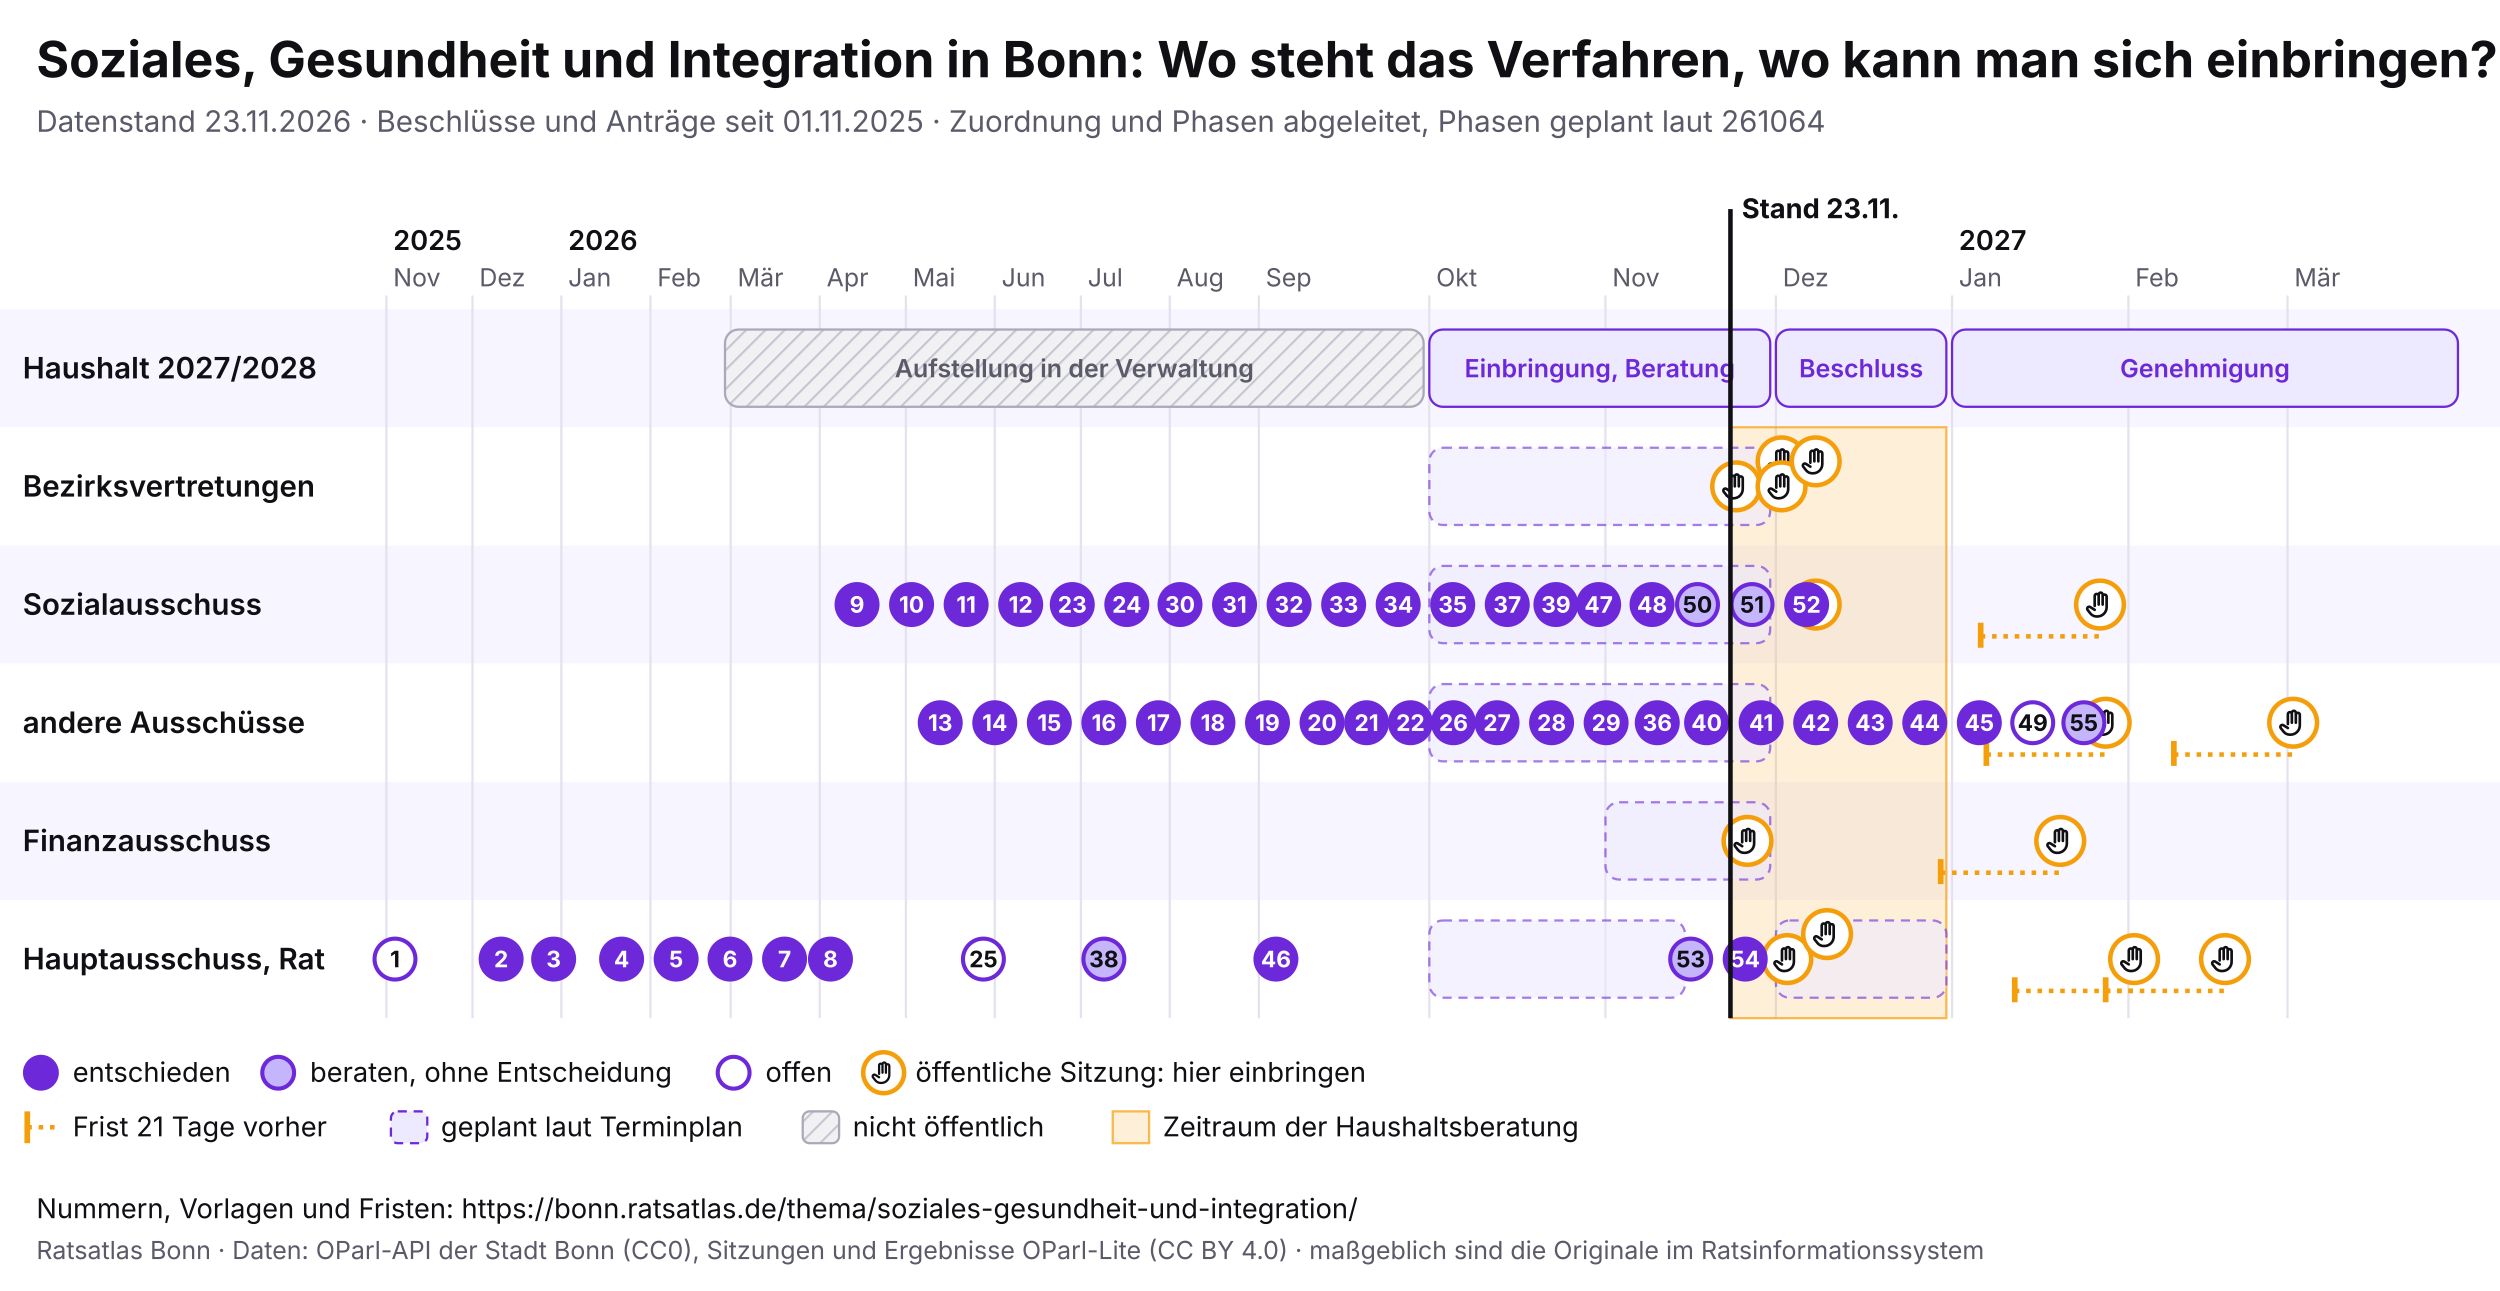
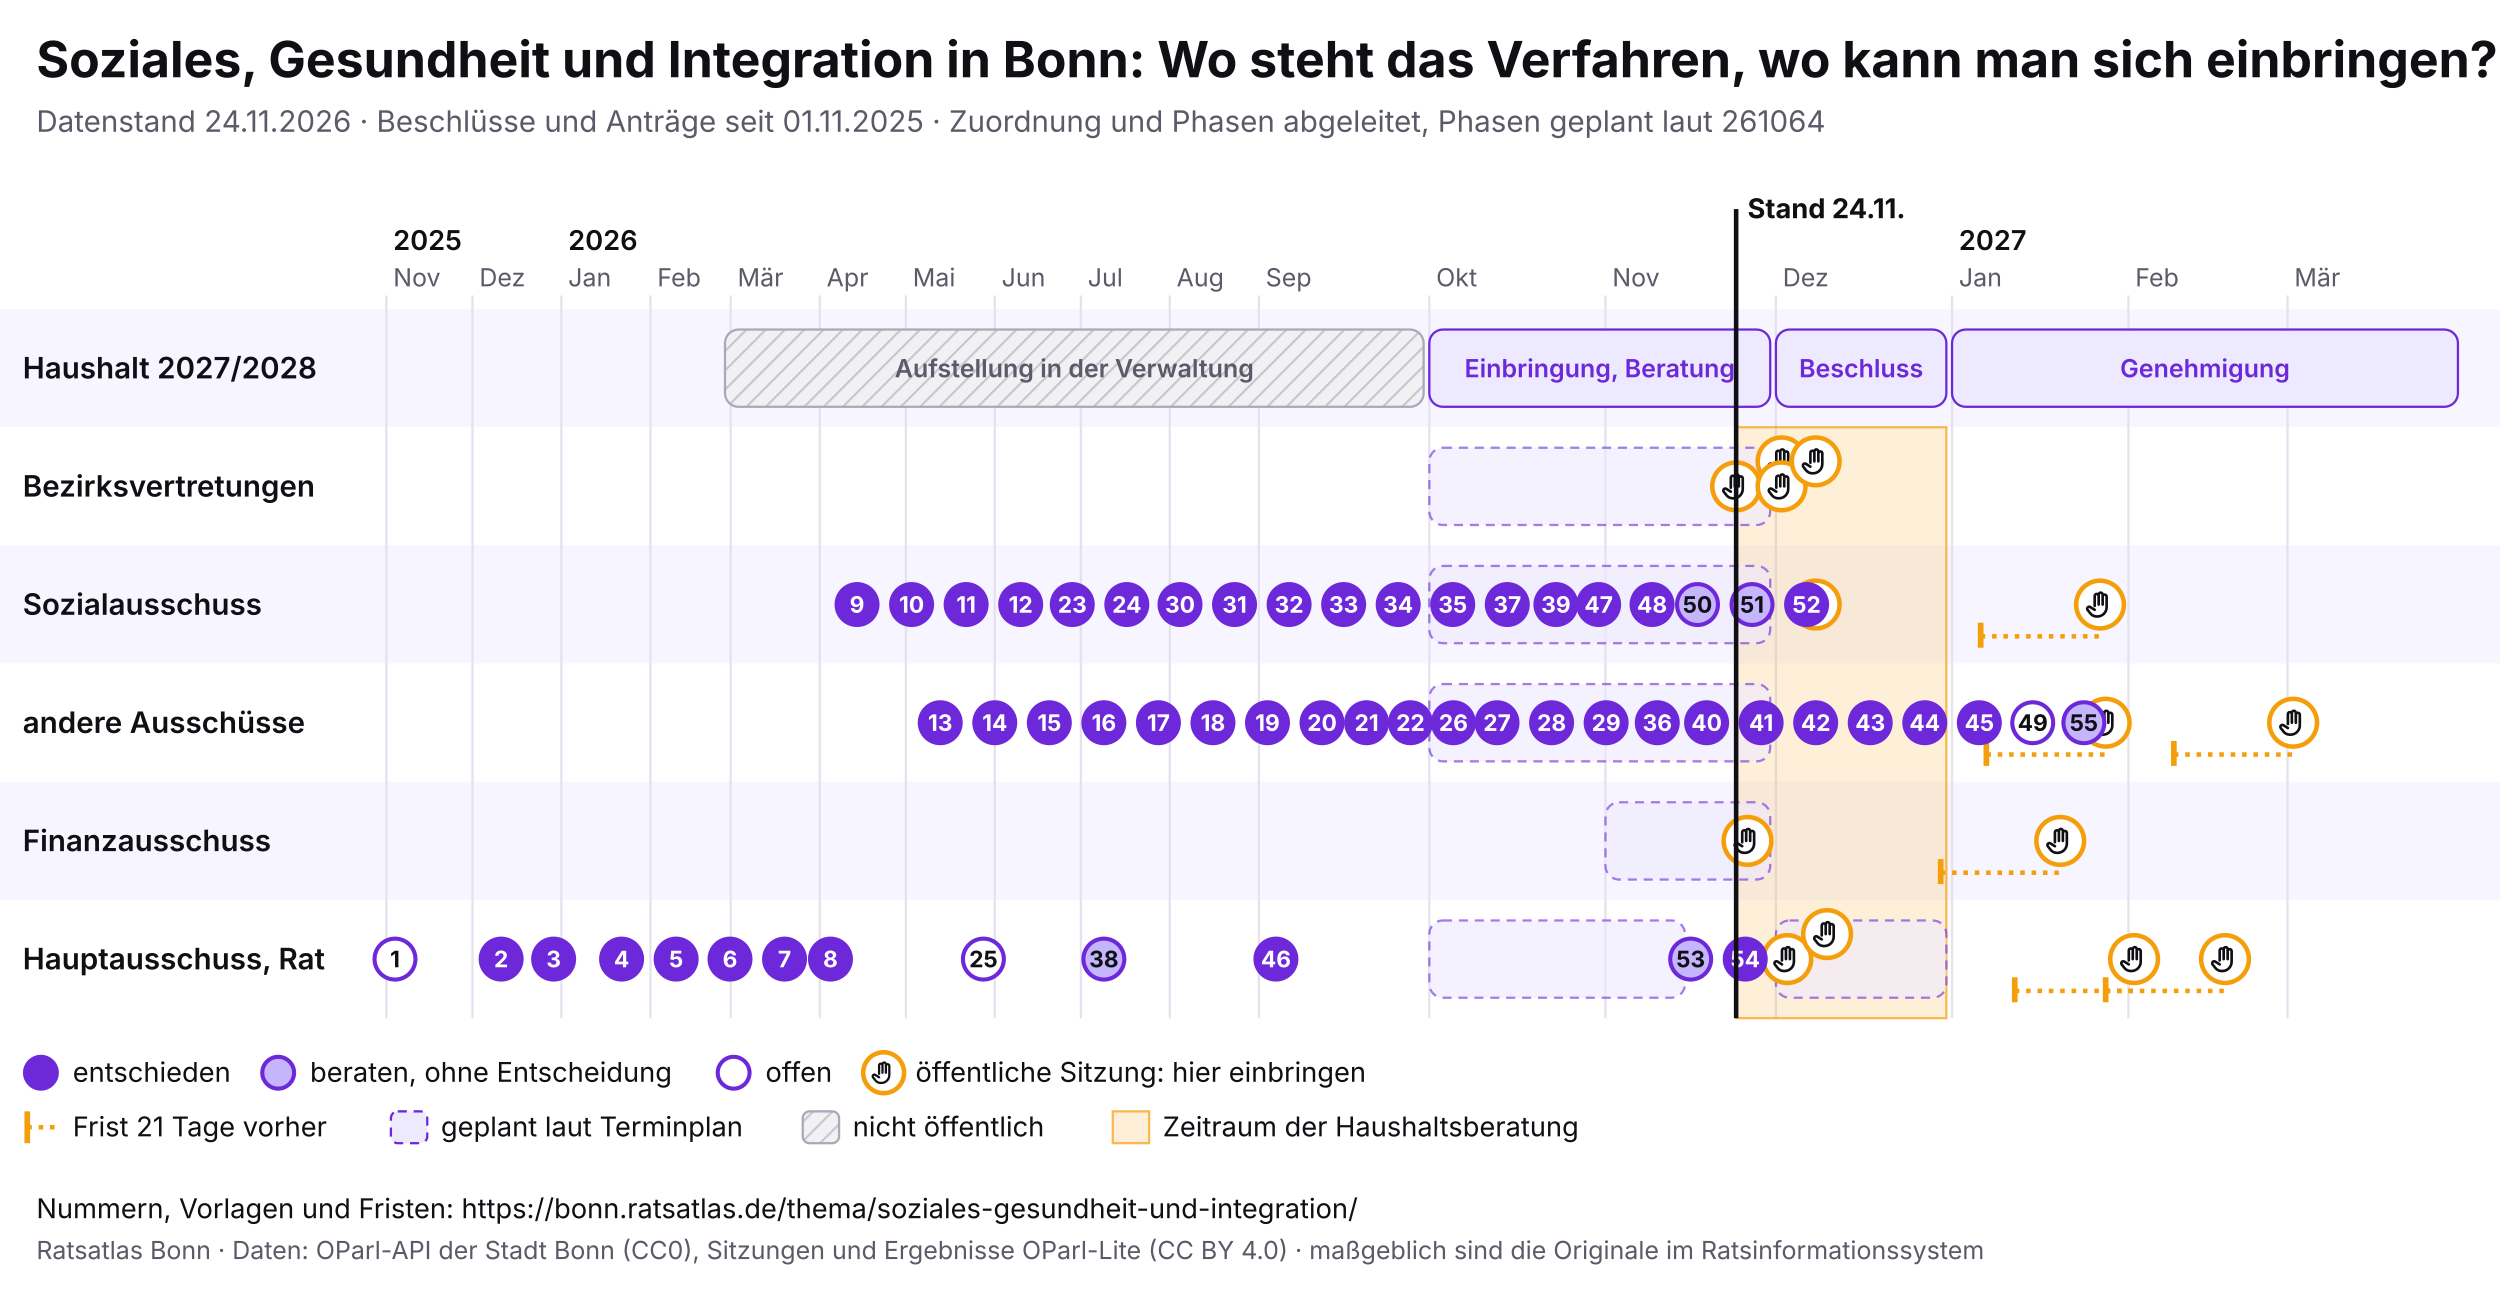
<svg xmlns="http://www.w3.org/2000/svg" viewBox="0 0 1100 568" width="1100" height="568" font-family="Inter, system-ui, sans-serif">
  <rect width="1100" height="568" fill="#ffffff" />
  <text x="16" y="34" font-size="22" font-weight="700" fill="#0f0f14">Soziales, Gesundheit und Integration in Bonn: Wo steht das Verfahren, wo kann man sich einbringen?</text>
-   <text x="16" y="58" font-size="13" fill="#5a5a68">Datenstand 23.11.2026 · Beschlüsse und Anträge seit 01.11.2025 · Zuordnung und Phasen abgeleitet, Phasen geplant laut 261064</text>
+   <text x="16" y="58" font-size="13" fill="#5a5a68">Datenstand 24.11.2026 · Beschlüsse und Anträge seit 01.11.2025 · Zuordnung und Phasen abgeleitet, Phasen geplant laut 261064</text>
  <svg x="0" y="74" width="1100" height="440" viewBox="0 0 1100 440" font-family="Inter, system-ui, sans-serif">
    <defs>
      <pattern id="pb-schraffur" width="6" height="6" patternUnits="userSpaceOnUse" patternTransform="rotate(45)">
        <rect width="6" height="6" fill="#f1f1f4" />
        <line x1="0" y1="0" x2="0" y2="6" stroke="#c9c9d3" stroke-width="2" />
      </pattern>
      <symbol id="pb-hand" viewBox="0 0 24 24">
        <path d="M8 13V5.5a1.5 1.5 0 0 1 3 0V12M11 11V4.5a1.5 1.5 0 0 1 3 0V12M14 11.5V6a1.5 1.5 0 0 1 3 0v8a7 7 0 0 1-7 7h-.6a6 6 0 0 1-4.5-2.1L2.6 16a1.5 1.5 0 0 1 2.2-2L8 16" />
      </symbol>
    </defs>
    <rect x="0" y="62" width="1100" height="52" fill="#f7f5ff" />
    <text x="10" y="92.5" font-size="13" font-weight="600" fill="#0f0f14">Haushalt 2027/2028</text>
    <rect x="0" y="114" width="1100" height="52" fill="#ffffff" />
    <text x="10" y="144.5" font-size="13" font-weight="600" fill="#0f0f14">Bezirksvertretungen</text>
    <rect x="0" y="166" width="1100" height="52" fill="#f7f5ff" />
    <text x="10" y="196.5" font-size="13" font-weight="600" fill="#0f0f14">Sozialausschuss</text>
    <rect x="0" y="218" width="1100" height="52" fill="#ffffff" />
    <text x="10" y="248.5" font-size="13" font-weight="600" fill="#0f0f14">andere Ausschüsse</text>
    <rect x="0" y="270" width="1100" height="52" fill="#f7f5ff" />
    <text x="10" y="300.5" font-size="13" font-weight="600" fill="#0f0f14">Finanzausschuss</text>
    <rect x="0" y="322" width="1100" height="52" fill="#ffffff" />
    <text x="10" y="352.5" font-size="13" font-weight="600" fill="#0f0f14">Hauptausschuss, Rat</text>
    <line x1="170.0" y1="56" x2="170.0" y2="374" stroke="#e4e2ee" />
    <text x="173.0" y="52" font-size="11" fill="#5a5a68">Nov</text>
    <text x="173.0" y="36" font-size="12" font-weight="600" fill="#0f0f14">2025</text>
    <line x1="207.9" y1="56" x2="207.9" y2="374" stroke="#e4e2ee" />
    <text x="210.9" y="52" font-size="11" fill="#5a5a68">Dez</text>
    <line x1="247.0" y1="56" x2="247.0" y2="374" stroke="#e4e2ee" />
    <text x="250.0" y="52" font-size="11" fill="#5a5a68">Jan</text>
    <text x="250.0" y="36" font-size="12" font-weight="600" fill="#0f0f14">2026</text>
    <line x1="286.2" y1="56" x2="286.2" y2="374" stroke="#e4e2ee" />
    <text x="289.2" y="52" font-size="11" fill="#5a5a68">Feb</text>
    <line x1="321.5" y1="56" x2="321.5" y2="374" stroke="#e4e2ee" />
    <text x="324.5" y="52" font-size="11" fill="#5a5a68">Mär</text>
    <line x1="360.7" y1="56" x2="360.7" y2="374" stroke="#e4e2ee" />
    <text x="363.7" y="52" font-size="11" fill="#5a5a68">Apr</text>
    <line x1="398.6" y1="56" x2="398.6" y2="374" stroke="#e4e2ee" />
    <text x="401.6" y="52" font-size="11" fill="#5a5a68">Mai</text>
    <line x1="437.7" y1="56" x2="437.7" y2="374" stroke="#e4e2ee" />
    <text x="440.7" y="52" font-size="11" fill="#5a5a68">Jun</text>
    <line x1="475.6" y1="56" x2="475.6" y2="374" stroke="#e4e2ee" />
    <text x="478.6" y="52" font-size="11" fill="#5a5a68">Jul</text>
    <line x1="514.7" y1="56" x2="514.7" y2="374" stroke="#e4e2ee" />
    <text x="517.7" y="52" font-size="11" fill="#5a5a68">Aug</text>
    <line x1="553.9" y1="56" x2="553.9" y2="374" stroke="#e4e2ee" />
    <text x="556.9" y="52" font-size="11" fill="#5a5a68">Sep</text>
    <line x1="628.9" y1="56" x2="628.9" y2="374" stroke="#e4e2ee" />
    <text x="631.9" y="52" font-size="11" fill="#5a5a68">Okt</text>
    <line x1="706.4" y1="56" x2="706.4" y2="374" stroke="#e4e2ee" />
    <text x="709.4" y="52" font-size="11" fill="#5a5a68">Nov</text>
    <line x1="781.4" y1="56" x2="781.4" y2="374" stroke="#e4e2ee" />
    <text x="784.4" y="52" font-size="11" fill="#5a5a68">Dez</text>
    <line x1="858.9" y1="56" x2="858.9" y2="374" stroke="#e4e2ee" />
    <text x="861.9" y="52" font-size="11" fill="#5a5a68">Jan</text>
    <text x="861.9" y="36" font-size="12" font-weight="600" fill="#0f0f14">2027</text>
    <line x1="936.5" y1="56" x2="936.5" y2="374" stroke="#e4e2ee" />
    <text x="939.5" y="52" font-size="11" fill="#5a5a68">Feb</text>
    <line x1="1006.5" y1="56" x2="1006.5" y2="374" stroke="#e4e2ee" />
    <text x="1009.5" y="52" font-size="11" fill="#5a5a68">Mär</text>
-     <rect x="761.4" y="114" width="95.0" height="260" fill="#f59e0b" fill-opacity="0.16" stroke="#f59e0b" stroke-opacity="0.7" />
+     <rect x="763.9" y="114" width="92.5" height="260" fill="#f59e0b" fill-opacity="0.16" stroke="#f59e0b" stroke-opacity="0.7" />
    <g>
      <rect x="319.0" y="71" width="307.4" height="34" rx="6" fill="url(#pb-schraffur)" stroke="#a9a9b8" />
      <text x="472.7" y="92.0" font-size="11" text-anchor="middle" font-weight="600" fill="#5a5a68">Aufstellung in der Verwaltung</text>
    </g>
    <g>
      <rect x="628.9" y="71" width="150.0" height="34" rx="6" fill="#ede9fe" stroke="#6d28d9" />
      <text x="703.9" y="92.0" font-size="11" text-anchor="middle" font-weight="600" fill="#6d28d9">Einbringung, Beratung</text>
    </g>
    <g>
      <rect x="781.4" y="71" width="75.0" height="34" rx="6" fill="#ede9fe" stroke="#6d28d9" />
      <text x="818.9" y="92.0" font-size="11" text-anchor="middle" font-weight="600" fill="#6d28d9">Beschluss</text>
    </g>
    <g>
      <rect x="858.9" y="71" width="222.6" height="34" rx="6" fill="#ede9fe" stroke="#6d28d9" />
      <text x="970.2" y="92.0" font-size="11" text-anchor="middle" font-weight="600" fill="#6d28d9">Genehmigung</text>
    </g>
    <g>
      <rect x="628.9" y="123" width="150.0" height="34" rx="6" fill="#ede9fe" fill-opacity="0.6" stroke="#6d28d9" stroke-opacity="0.6" stroke-dasharray="4 3" />
    </g>
    <g>
      <rect x="628.9" y="175" width="150.0" height="34" rx="6" fill="#ede9fe" fill-opacity="0.6" stroke="#6d28d9" stroke-opacity="0.6" stroke-dasharray="4 3" />
    </g>
    <g>
      <rect x="628.9" y="227" width="150.0" height="34" rx="6" fill="#ede9fe" fill-opacity="0.6" stroke="#6d28d9" stroke-opacity="0.6" stroke-dasharray="4 3" />
    </g>
    <g>
      <rect x="706.4" y="279" width="72.5" height="34" rx="6" fill="#ede9fe" fill-opacity="0.6" stroke="#6d28d9" stroke-opacity="0.6" stroke-dasharray="4 3" />
    </g>
    <g>
      <rect x="628.9" y="331" width="112.5" height="34" rx="6" fill="#ede9fe" fill-opacity="0.6" stroke="#6d28d9" stroke-opacity="0.6" stroke-dasharray="4 3" />
    </g>
    <g>
      <rect x="781.4" y="331" width="75.0" height="34" rx="6" fill="#ede9fe" fill-opacity="0.6" stroke="#6d28d9" stroke-opacity="0.6" stroke-dasharray="4 3" />
    </g>
    <g>
      <circle cx="763.9" cy="140.0" r="10.5" fill="#fff" stroke="#f59e0b" stroke-width="2" />
      <use href="#pb-hand" x="756.9" y="133.0" width="14" height="14" fill="none" stroke="#0f0f14" stroke-width="2" stroke-linecap="round" stroke-linejoin="round" />
    </g>
    <g>
      <circle cx="768.9" cy="296.0" r="10.5" fill="#fff" stroke="#f59e0b" stroke-width="2" />
      <use href="#pb-hand" x="761.9" y="289.0" width="14" height="14" fill="none" stroke="#0f0f14" stroke-width="2" stroke-linecap="round" stroke-linejoin="round" />
    </g>
    <g>
      <circle cx="783.9" cy="129.0" r="10.5" fill="#fff" stroke="#f59e0b" stroke-width="2" />
      <use href="#pb-hand" x="776.9" y="122.0" width="14" height="14" fill="none" stroke="#0f0f14" stroke-width="2" stroke-linecap="round" stroke-linejoin="round" />
    </g>
    <g>
      <circle cx="783.9" cy="140.0" r="10.5" fill="#fff" stroke="#f59e0b" stroke-width="2" />
      <use href="#pb-hand" x="776.9" y="133.0" width="14" height="14" fill="none" stroke="#0f0f14" stroke-width="2" stroke-linecap="round" stroke-linejoin="round" />
    </g>
    <g>
      <circle cx="786.4" cy="348.0" r="10.5" fill="#fff" stroke="#f59e0b" stroke-width="2" />
      <use href="#pb-hand" x="779.4" y="341.0" width="14" height="14" fill="none" stroke="#0f0f14" stroke-width="2" stroke-linecap="round" stroke-linejoin="round" />
    </g>
    <g>
      <circle cx="798.9" cy="129.0" r="10.5" fill="#fff" stroke="#f59e0b" stroke-width="2" />
      <use href="#pb-hand" x="791.9" y="122.0" width="14" height="14" fill="none" stroke="#0f0f14" stroke-width="2" stroke-linecap="round" stroke-linejoin="round" />
    </g>
    <g>
      <circle cx="798.9" cy="192.0" r="10.5" fill="#fff" stroke="#f59e0b" stroke-width="2" />
      <use href="#pb-hand" x="791.9" y="185.0" width="14" height="14" fill="none" stroke="#0f0f14" stroke-width="2" stroke-linecap="round" stroke-linejoin="round" />
    </g>
    <g>
      <circle cx="803.9" cy="337.0" r="10.5" fill="#fff" stroke="#f59e0b" stroke-width="2" />
      <use href="#pb-hand" x="796.9" y="330.0" width="14" height="14" fill="none" stroke="#0f0f14" stroke-width="2" stroke-linecap="round" stroke-linejoin="round" />
    </g>
    <line x1="853.9" y1="310.0" x2="906.5" y2="310.0" stroke="#f59e0b" stroke-width="2" stroke-dasharray="2 3" />
    <line x1="853.9" y1="304.0" x2="853.9" y2="315.0" stroke="#f59e0b" stroke-width="2.5" />
    <g>
      <circle cx="906.5" cy="296.0" r="10.5" fill="#fff" stroke="#f59e0b" stroke-width="2" />
      <use href="#pb-hand" x="899.5" y="289.0" width="14" height="14" fill="none" stroke="#0f0f14" stroke-width="2" stroke-linecap="round" stroke-linejoin="round" />
    </g>
    <line x1="871.5" y1="206.0" x2="924.0" y2="206.0" stroke="#f59e0b" stroke-width="2" stroke-dasharray="2 3" />
    <line x1="871.5" y1="200.0" x2="871.5" y2="211.0" stroke="#f59e0b" stroke-width="2.5" />
    <g>
      <circle cx="924.0" cy="192.0" r="10.5" fill="#fff" stroke="#f59e0b" stroke-width="2" />
      <use href="#pb-hand" x="917.0" y="185.0" width="14" height="14" fill="none" stroke="#0f0f14" stroke-width="2" stroke-linecap="round" stroke-linejoin="round" />
    </g>
    <line x1="874.0" y1="258.0" x2="926.5" y2="258.0" stroke="#f59e0b" stroke-width="2" stroke-dasharray="2 3" />
    <line x1="874.0" y1="252.0" x2="874.0" y2="263.0" stroke="#f59e0b" stroke-width="2.5" />
    <g>
      <circle cx="926.5" cy="244.0" r="10.5" fill="#fff" stroke="#f59e0b" stroke-width="2" />
      <use href="#pb-hand" x="919.5" y="237.0" width="14" height="14" fill="none" stroke="#0f0f14" stroke-width="2" stroke-linecap="round" stroke-linejoin="round" />
    </g>
    <line x1="886.5" y1="362.0" x2="939.0" y2="362.0" stroke="#f59e0b" stroke-width="2" stroke-dasharray="2 3" />
    <line x1="886.5" y1="356.0" x2="886.5" y2="367.0" stroke="#f59e0b" stroke-width="2.5" />
    <g>
      <circle cx="939.0" cy="348.0" r="10.5" fill="#fff" stroke="#f59e0b" stroke-width="2" />
      <use href="#pb-hand" x="932.0" y="341.0" width="14" height="14" fill="none" stroke="#0f0f14" stroke-width="2" stroke-linecap="round" stroke-linejoin="round" />
    </g>
    <line x1="926.5" y1="362.0" x2="979.0" y2="362.0" stroke="#f59e0b" stroke-width="2" stroke-dasharray="2 3" />
    <line x1="926.5" y1="356.0" x2="926.5" y2="367.0" stroke="#f59e0b" stroke-width="2.5" />
    <g>
      <circle cx="979.0" cy="348.0" r="10.5" fill="#fff" stroke="#f59e0b" stroke-width="2" />
      <use href="#pb-hand" x="972.0" y="341.0" width="14" height="14" fill="none" stroke="#0f0f14" stroke-width="2" stroke-linecap="round" stroke-linejoin="round" />
    </g>
    <line x1="956.5" y1="258.0" x2="1009.0" y2="258.0" stroke="#f59e0b" stroke-width="2" stroke-dasharray="2 3" />
    <line x1="956.5" y1="252.0" x2="956.5" y2="263.0" stroke="#f59e0b" stroke-width="2.5" />
    <g>
      <circle cx="1009.0" cy="244.0" r="10.5" fill="#fff" stroke="#f59e0b" stroke-width="2" />
      <use href="#pb-hand" x="1002.0" y="237.0" width="14" height="14" fill="none" stroke="#0f0f14" stroke-width="2" stroke-linecap="round" stroke-linejoin="round" />
    </g>
    <g>
      <circle cx="173.8" cy="348.0" r="9" fill="#fff" stroke="#6d28d9" stroke-width="1.8" />
      <text x="173.8" y="351.6" font-size="10" font-weight="700" text-anchor="middle" fill="#0f0f14">1</text>
    </g>
    <g>
      <circle cx="220.5" cy="348.0" r="9" fill="#6d28d9" stroke="#6d28d9" stroke-width="1.8" />
      <text x="220.5" y="351.6" font-size="10" font-weight="700" text-anchor="middle" fill="#fff">2</text>
    </g>
    <g>
      <circle cx="243.6" cy="348.0" r="9" fill="#6d28d9" stroke="#6d28d9" stroke-width="1.8" />
      <text x="243.6" y="351.6" font-size="10" font-weight="700" text-anchor="middle" fill="#fff">3</text>
    </g>
    <g>
      <circle cx="273.5" cy="348.0" r="9" fill="#6d28d9" stroke="#6d28d9" stroke-width="1.8" />
      <text x="273.5" y="351.6" font-size="10" font-weight="700" text-anchor="middle" fill="#fff">4</text>
    </g>
    <g>
      <circle cx="297.5" cy="348.0" r="9" fill="#6d28d9" stroke="#6d28d9" stroke-width="1.8" />
      <text x="297.5" y="351.6" font-size="10" font-weight="700" text-anchor="middle" fill="#fff">5</text>
    </g>
    <g>
      <circle cx="321.2" cy="348.0" r="9" fill="#6d28d9" stroke="#6d28d9" stroke-width="1.8" />
      <text x="321.2" y="351.6" font-size="10" font-weight="700" text-anchor="middle" fill="#fff">6</text>
    </g>
    <g>
      <circle cx="345.2" cy="348.0" r="9" fill="#6d28d9" stroke="#6d28d9" stroke-width="1.8" />
      <text x="345.2" y="351.6" font-size="10" font-weight="700" text-anchor="middle" fill="#fff">7</text>
    </g>
    <g>
      <circle cx="365.4" cy="348.0" r="9" fill="#6d28d9" stroke="#6d28d9" stroke-width="1.8" />
      <text x="365.4" y="351.6" font-size="10" font-weight="700" text-anchor="middle" fill="#fff">8</text>
    </g>
    <g>
      <circle cx="377.1" cy="192.0" r="9" fill="#6d28d9" stroke="#6d28d9" stroke-width="1.8" />
      <text x="377.1" y="195.6" font-size="10" font-weight="700" text-anchor="middle" fill="#fff">9</text>
    </g>
    <g>
      <circle cx="401.1" cy="192.0" r="9" fill="#6d28d9" stroke="#6d28d9" stroke-width="1.8" />
      <text x="401.1" y="195.6" font-size="10" font-weight="700" text-anchor="middle" fill="#fff">10</text>
    </g>
    <g>
      <circle cx="425.1" cy="192.0" r="9" fill="#6d28d9" stroke="#6d28d9" stroke-width="1.8" />
      <text x="425.1" y="195.6" font-size="10" font-weight="700" text-anchor="middle" fill="#fff">11</text>
    </g>
    <g>
      <circle cx="449.1" cy="192.0" r="9" fill="#6d28d9" stroke="#6d28d9" stroke-width="1.8" />
      <text x="449.1" y="195.6" font-size="10" font-weight="700" text-anchor="middle" fill="#fff">12</text>
    </g>
    <g>
      <circle cx="413.7" cy="244.0" r="9" fill="#6d28d9" stroke="#6d28d9" stroke-width="1.8" />
      <text x="413.7" y="247.6" font-size="10" font-weight="700" text-anchor="middle" fill="#fff">13</text>
    </g>
    <g>
      <circle cx="437.7" cy="244.0" r="9" fill="#6d28d9" stroke="#6d28d9" stroke-width="1.8" />
      <text x="437.7" y="247.6" font-size="10" font-weight="700" text-anchor="middle" fill="#fff">14</text>
    </g>
    <g>
      <circle cx="461.7" cy="244.0" r="9" fill="#6d28d9" stroke="#6d28d9" stroke-width="1.8" />
      <text x="461.7" y="247.6" font-size="10" font-weight="700" text-anchor="middle" fill="#fff">15</text>
    </g>
    <g>
      <circle cx="485.7" cy="244.0" r="9" fill="#6d28d9" stroke="#6d28d9" stroke-width="1.8" />
      <text x="485.7" y="247.6" font-size="10" font-weight="700" text-anchor="middle" fill="#fff">16</text>
    </g>
    <g>
      <circle cx="509.7" cy="244.0" r="9" fill="#6d28d9" stroke="#6d28d9" stroke-width="1.8" />
      <text x="509.7" y="247.6" font-size="10" font-weight="700" text-anchor="middle" fill="#fff">17</text>
    </g>
    <g>
      <circle cx="533.7" cy="244.0" r="9" fill="#6d28d9" stroke="#6d28d9" stroke-width="1.8" />
      <text x="533.7" y="247.6" font-size="10" font-weight="700" text-anchor="middle" fill="#fff">18</text>
    </g>
    <g>
      <circle cx="557.7" cy="244.0" r="9" fill="#6d28d9" stroke="#6d28d9" stroke-width="1.8" />
      <text x="557.7" y="247.6" font-size="10" font-weight="700" text-anchor="middle" fill="#fff">19</text>
    </g>
    <g>
      <circle cx="581.7" cy="244.0" r="9" fill="#6d28d9" stroke="#6d28d9" stroke-width="1.8" />
      <text x="581.7" y="247.6" font-size="10" font-weight="700" text-anchor="middle" fill="#fff">20</text>
    </g>
    <g>
      <circle cx="601.3" cy="244.0" r="9" fill="#6d28d9" stroke="#6d28d9" stroke-width="1.8" />
      <text x="601.3" y="247.6" font-size="10" font-weight="700" text-anchor="middle" fill="#fff">21</text>
    </g>
    <g>
      <circle cx="620.6" cy="244.0" r="9" fill="#6d28d9" stroke="#6d28d9" stroke-width="1.8" />
      <text x="620.6" y="247.6" font-size="10" font-weight="700" text-anchor="middle" fill="#fff">22</text>
    </g>
    <g>
      <circle cx="471.8" cy="192.0" r="9" fill="#6d28d9" stroke="#6d28d9" stroke-width="1.8" />
      <text x="471.8" y="195.6" font-size="10" font-weight="700" text-anchor="middle" fill="#fff">23</text>
    </g>
    <g>
      <circle cx="495.8" cy="192.0" r="9" fill="#6d28d9" stroke="#6d28d9" stroke-width="1.8" />
      <text x="495.8" y="195.6" font-size="10" font-weight="700" text-anchor="middle" fill="#fff">24</text>
    </g>
    <g>
      <circle cx="432.7" cy="348.0" r="9" fill="#fff" stroke="#6d28d9" stroke-width="1.8" />
      <text x="432.7" y="351.6" font-size="10" font-weight="700" text-anchor="middle" fill="#0f0f14">25</text>
    </g>
    <g>
      <circle cx="639.5" cy="244.0" r="9" fill="#6d28d9" stroke="#6d28d9" stroke-width="1.8" />
      <text x="639.5" y="247.6" font-size="10" font-weight="700" text-anchor="middle" fill="#fff">26</text>
    </g>
    <g>
      <circle cx="658.7" cy="244.0" r="9" fill="#6d28d9" stroke="#6d28d9" stroke-width="1.8" />
      <text x="658.7" y="247.6" font-size="10" font-weight="700" text-anchor="middle" fill="#fff">27</text>
    </g>
    <g>
      <circle cx="682.7" cy="244.0" r="9" fill="#6d28d9" stroke="#6d28d9" stroke-width="1.8" />
      <text x="682.7" y="247.6" font-size="10" font-weight="700" text-anchor="middle" fill="#fff">28</text>
    </g>
    <g>
      <circle cx="706.7" cy="244.0" r="9" fill="#6d28d9" stroke="#6d28d9" stroke-width="1.8" />
      <text x="706.7" y="247.6" font-size="10" font-weight="700" text-anchor="middle" fill="#fff">29</text>
    </g>
    <g>
      <circle cx="519.2" cy="192.0" r="9" fill="#6d28d9" stroke="#6d28d9" stroke-width="1.8" />
      <text x="519.2" y="195.6" font-size="10" font-weight="700" text-anchor="middle" fill="#fff">30</text>
    </g>
    <g>
      <circle cx="543.2" cy="192.0" r="9" fill="#6d28d9" stroke="#6d28d9" stroke-width="1.8" />
      <text x="543.2" y="195.6" font-size="10" font-weight="700" text-anchor="middle" fill="#fff">31</text>
    </g>
    <g>
      <circle cx="567.2" cy="192.0" r="9" fill="#6d28d9" stroke="#6d28d9" stroke-width="1.8" />
      <text x="567.2" y="195.6" font-size="10" font-weight="700" text-anchor="middle" fill="#fff">32</text>
    </g>
    <g>
      <circle cx="591.2" cy="192.0" r="9" fill="#6d28d9" stroke="#6d28d9" stroke-width="1.8" />
      <text x="591.2" y="195.6" font-size="10" font-weight="700" text-anchor="middle" fill="#fff">33</text>
    </g>
    <g>
      <circle cx="615.2" cy="192.0" r="9" fill="#6d28d9" stroke="#6d28d9" stroke-width="1.8" />
      <text x="615.2" y="195.6" font-size="10" font-weight="700" text-anchor="middle" fill="#fff">34</text>
    </g>
    <g>
      <circle cx="639.2" cy="192.0" r="9" fill="#6d28d9" stroke="#6d28d9" stroke-width="1.8" />
      <text x="639.2" y="195.6" font-size="10" font-weight="700" text-anchor="middle" fill="#fff">35</text>
    </g>
    <g>
      <circle cx="729.2" cy="244.0" r="9" fill="#6d28d9" stroke="#6d28d9" stroke-width="1.8" />
      <text x="729.2" y="247.6" font-size="10" font-weight="700" text-anchor="middle" fill="#fff">36</text>
    </g>
    <g>
      <circle cx="663.2" cy="192.0" r="9" fill="#6d28d9" stroke="#6d28d9" stroke-width="1.8" />
      <text x="663.2" y="195.6" font-size="10" font-weight="700" text-anchor="middle" fill="#fff">37</text>
    </g>
    <g>
      <circle cx="485.7" cy="348.0" r="9" fill="#c4b5fd" stroke="#6d28d9" stroke-width="1.8" />
      <text x="485.7" y="351.6" font-size="10" font-weight="700" text-anchor="middle" fill="#0f0f14">38</text>
    </g>
    <g>
      <circle cx="684.6" cy="192.0" r="9" fill="#6d28d9" stroke="#6d28d9" stroke-width="1.8" />
      <text x="684.6" y="195.6" font-size="10" font-weight="700" text-anchor="middle" fill="#fff">39</text>
    </g>
    <g>
      <circle cx="750.9" cy="244.0" r="9" fill="#6d28d9" stroke="#6d28d9" stroke-width="1.8" />
      <text x="750.9" y="247.6" font-size="10" font-weight="700" text-anchor="middle" fill="#fff">40</text>
    </g>
    <g>
      <circle cx="774.9" cy="244.0" r="9" fill="#6d28d9" stroke="#6d28d9" stroke-width="1.8" />
      <text x="774.9" y="247.6" font-size="10" font-weight="700" text-anchor="middle" fill="#fff">41</text>
    </g>
    <g>
      <circle cx="798.9" cy="244.0" r="9" fill="#6d28d9" stroke="#6d28d9" stroke-width="1.8" />
      <text x="798.9" y="247.6" font-size="10" font-weight="700" text-anchor="middle" fill="#fff">42</text>
    </g>
    <g>
      <circle cx="822.9" cy="244.0" r="9" fill="#6d28d9" stroke="#6d28d9" stroke-width="1.8" />
      <text x="822.9" y="247.6" font-size="10" font-weight="700" text-anchor="middle" fill="#fff">43</text>
    </g>
    <g>
      <circle cx="846.9" cy="244.0" r="9" fill="#6d28d9" stroke="#6d28d9" stroke-width="1.8" />
      <text x="846.9" y="247.6" font-size="10" font-weight="700" text-anchor="middle" fill="#fff">44</text>
    </g>
    <g>
      <circle cx="870.9" cy="244.0" r="9" fill="#6d28d9" stroke="#6d28d9" stroke-width="1.8" />
      <text x="870.9" y="247.6" font-size="10" font-weight="700" text-anchor="middle" fill="#fff">45</text>
    </g>
    <g>
      <circle cx="561.4" cy="348.0" r="9" fill="#6d28d9" stroke="#6d28d9" stroke-width="1.8" />
      <text x="561.4" y="351.6" font-size="10" font-weight="700" text-anchor="middle" fill="#fff">46</text>
    </g>
    <g>
      <circle cx="703.4" cy="192.0" r="9" fill="#6d28d9" stroke="#6d28d9" stroke-width="1.8" />
      <text x="703.4" y="195.6" font-size="10" font-weight="700" text-anchor="middle" fill="#fff">47</text>
    </g>
    <g>
      <circle cx="726.9" cy="192.0" r="9" fill="#6d28d9" stroke="#6d28d9" stroke-width="1.8" />
      <text x="726.9" y="195.6" font-size="10" font-weight="700" text-anchor="middle" fill="#fff">48</text>
    </g>
    <g>
      <circle cx="894.4" cy="244.0" r="9" fill="#fff" stroke="#6d28d9" stroke-width="1.8" />
      <text x="894.4" y="247.6" font-size="10" font-weight="700" text-anchor="middle" fill="#0f0f14">49</text>
    </g>
    <g>
      <circle cx="746.9" cy="192.0" r="9" fill="#c4b5fd" stroke="#6d28d9" stroke-width="1.8" />
      <text x="746.9" y="195.6" font-size="10" font-weight="700" text-anchor="middle" fill="#0f0f14">50</text>
    </g>
    <g>
      <circle cx="770.9" cy="192.0" r="9" fill="#c4b5fd" stroke="#6d28d9" stroke-width="1.8" />
      <text x="770.9" y="195.6" font-size="10" font-weight="700" text-anchor="middle" fill="#0f0f14">51</text>
    </g>
    <g>
      <circle cx="794.9" cy="192.0" r="9" fill="#6d28d9" stroke="#6d28d9" stroke-width="1.8" />
      <text x="794.9" y="195.6" font-size="10" font-weight="700" text-anchor="middle" fill="#fff">52</text>
    </g>
    <g>
      <circle cx="743.9" cy="348.0" r="9" fill="#c4b5fd" stroke="#6d28d9" stroke-width="1.8" />
      <text x="743.9" y="351.6" font-size="10" font-weight="700" text-anchor="middle" fill="#0f0f14">53</text>
    </g>
    <g>
      <circle cx="767.9" cy="348.0" r="9" fill="#6d28d9" stroke="#6d28d9" stroke-width="1.8" />
      <text x="767.9" y="351.6" font-size="10" font-weight="700" text-anchor="middle" fill="#fff">54</text>
    </g>
    <g>
      <circle cx="916.9" cy="244.0" r="9" fill="#c4b5fd" stroke="#6d28d9" stroke-width="1.8" />
      <text x="916.9" y="247.6" font-size="10" font-weight="700" text-anchor="middle" fill="#0f0f14">55</text>
    </g>
-     <line x1="761.4" y1="18" x2="761.4" y2="374" stroke="#0f0f14" stroke-width="2" pointer-events="none" />
-     <text x="766.4" y="22" font-size="12" font-weight="700" fill="#0f0f14">Stand 23.11.</text>
+     <line x1="763.9" y1="18" x2="763.9" y2="374" stroke="#0f0f14" stroke-width="2" pointer-events="none" />
+     <text x="768.9" y="22" font-size="12" font-weight="700" fill="#0f0f14">Stand 24.11.</text>
    <circle cx="18" cy="398" r="7" fill="#6d28d9" stroke="#6d28d9" stroke-width="1.8" />
    <text x="32" y="402" font-size="12" fill="#0f0f14">entschieden</text>
    <circle cx="122.4" cy="398" r="7" fill="#c4b5fd" stroke="#6d28d9" stroke-width="1.8" />
    <text x="136.4" y="402" font-size="12" fill="#0f0f14">beraten, ohne Entscheidung</text>
    <circle cx="322.8" cy="398" r="7" fill="#fff" stroke="#6d28d9" stroke-width="1.8" />
    <text x="336.8" y="402" font-size="12" fill="#0f0f14">offen</text>
    <circle cx="388.8" cy="398" r="9" fill="#fff" stroke="#f59e0b" stroke-width="2" />
    <use href="#pb-hand" x="382.8" y="392" width="12" height="12" fill="none" stroke="#0f0f14" stroke-width="2" stroke-linecap="round" stroke-linejoin="round" />
    <text x="402.8" y="402" font-size="12" fill="#0f0f14">öffentliche Sitzung: hier einbringen</text>
    <line x1="12" y1="415" x2="12" y2="429" stroke="#f59e0b" stroke-width="2.5" />
    <line x1="12" y1="422" x2="26" y2="422" stroke="#f59e0b" stroke-width="2" stroke-dasharray="2 3" />
    <text x="32" y="426" font-size="12" fill="#0f0f14">Frist 21 Tage vorher</text>
    <rect x="172.0" y="415" width="16" height="14" rx="3" fill="#ede9fe" stroke="#6d28d9" stroke-dasharray="4 3" />
    <text x="194.0" y="426" font-size="12" fill="#0f0f14">geplant laut Terminplan</text>
    <rect x="353.2" y="415" width="16" height="14" rx="3" fill="url(#pb-schraffur)" stroke="#a9a9b8" />
    <text x="375.2" y="426" font-size="12" fill="#0f0f14">nicht öffentlich</text>
    <rect x="489.6" y="415" width="16" height="14" fill="#f59e0b" fill-opacity="0.16" stroke="#f59e0b" stroke-opacity="0.7" />
    <text x="511.6" y="426" font-size="12" fill="#0f0f14">Zeitraum der Haushaltsberatung</text>
  </svg>
  <text x="16" y="536" font-size="12" fill="#0f0f14">Nummern, Vorlagen und Fristen: https://bonn.ratsatlas.de/thema/soziales-gesundheit-und-integration/</text>
  <text x="16" y="554" font-size="11" fill="#5a5a68">Ratsatlas Bonn · Daten: OParl-API der Stadt Bonn (CC0), Sitzungen und Ergebnisse OParl-Lite (CC BY 4.0) · maßgeblich sind die Originale im Ratsinformationssystem</text>
</svg>
